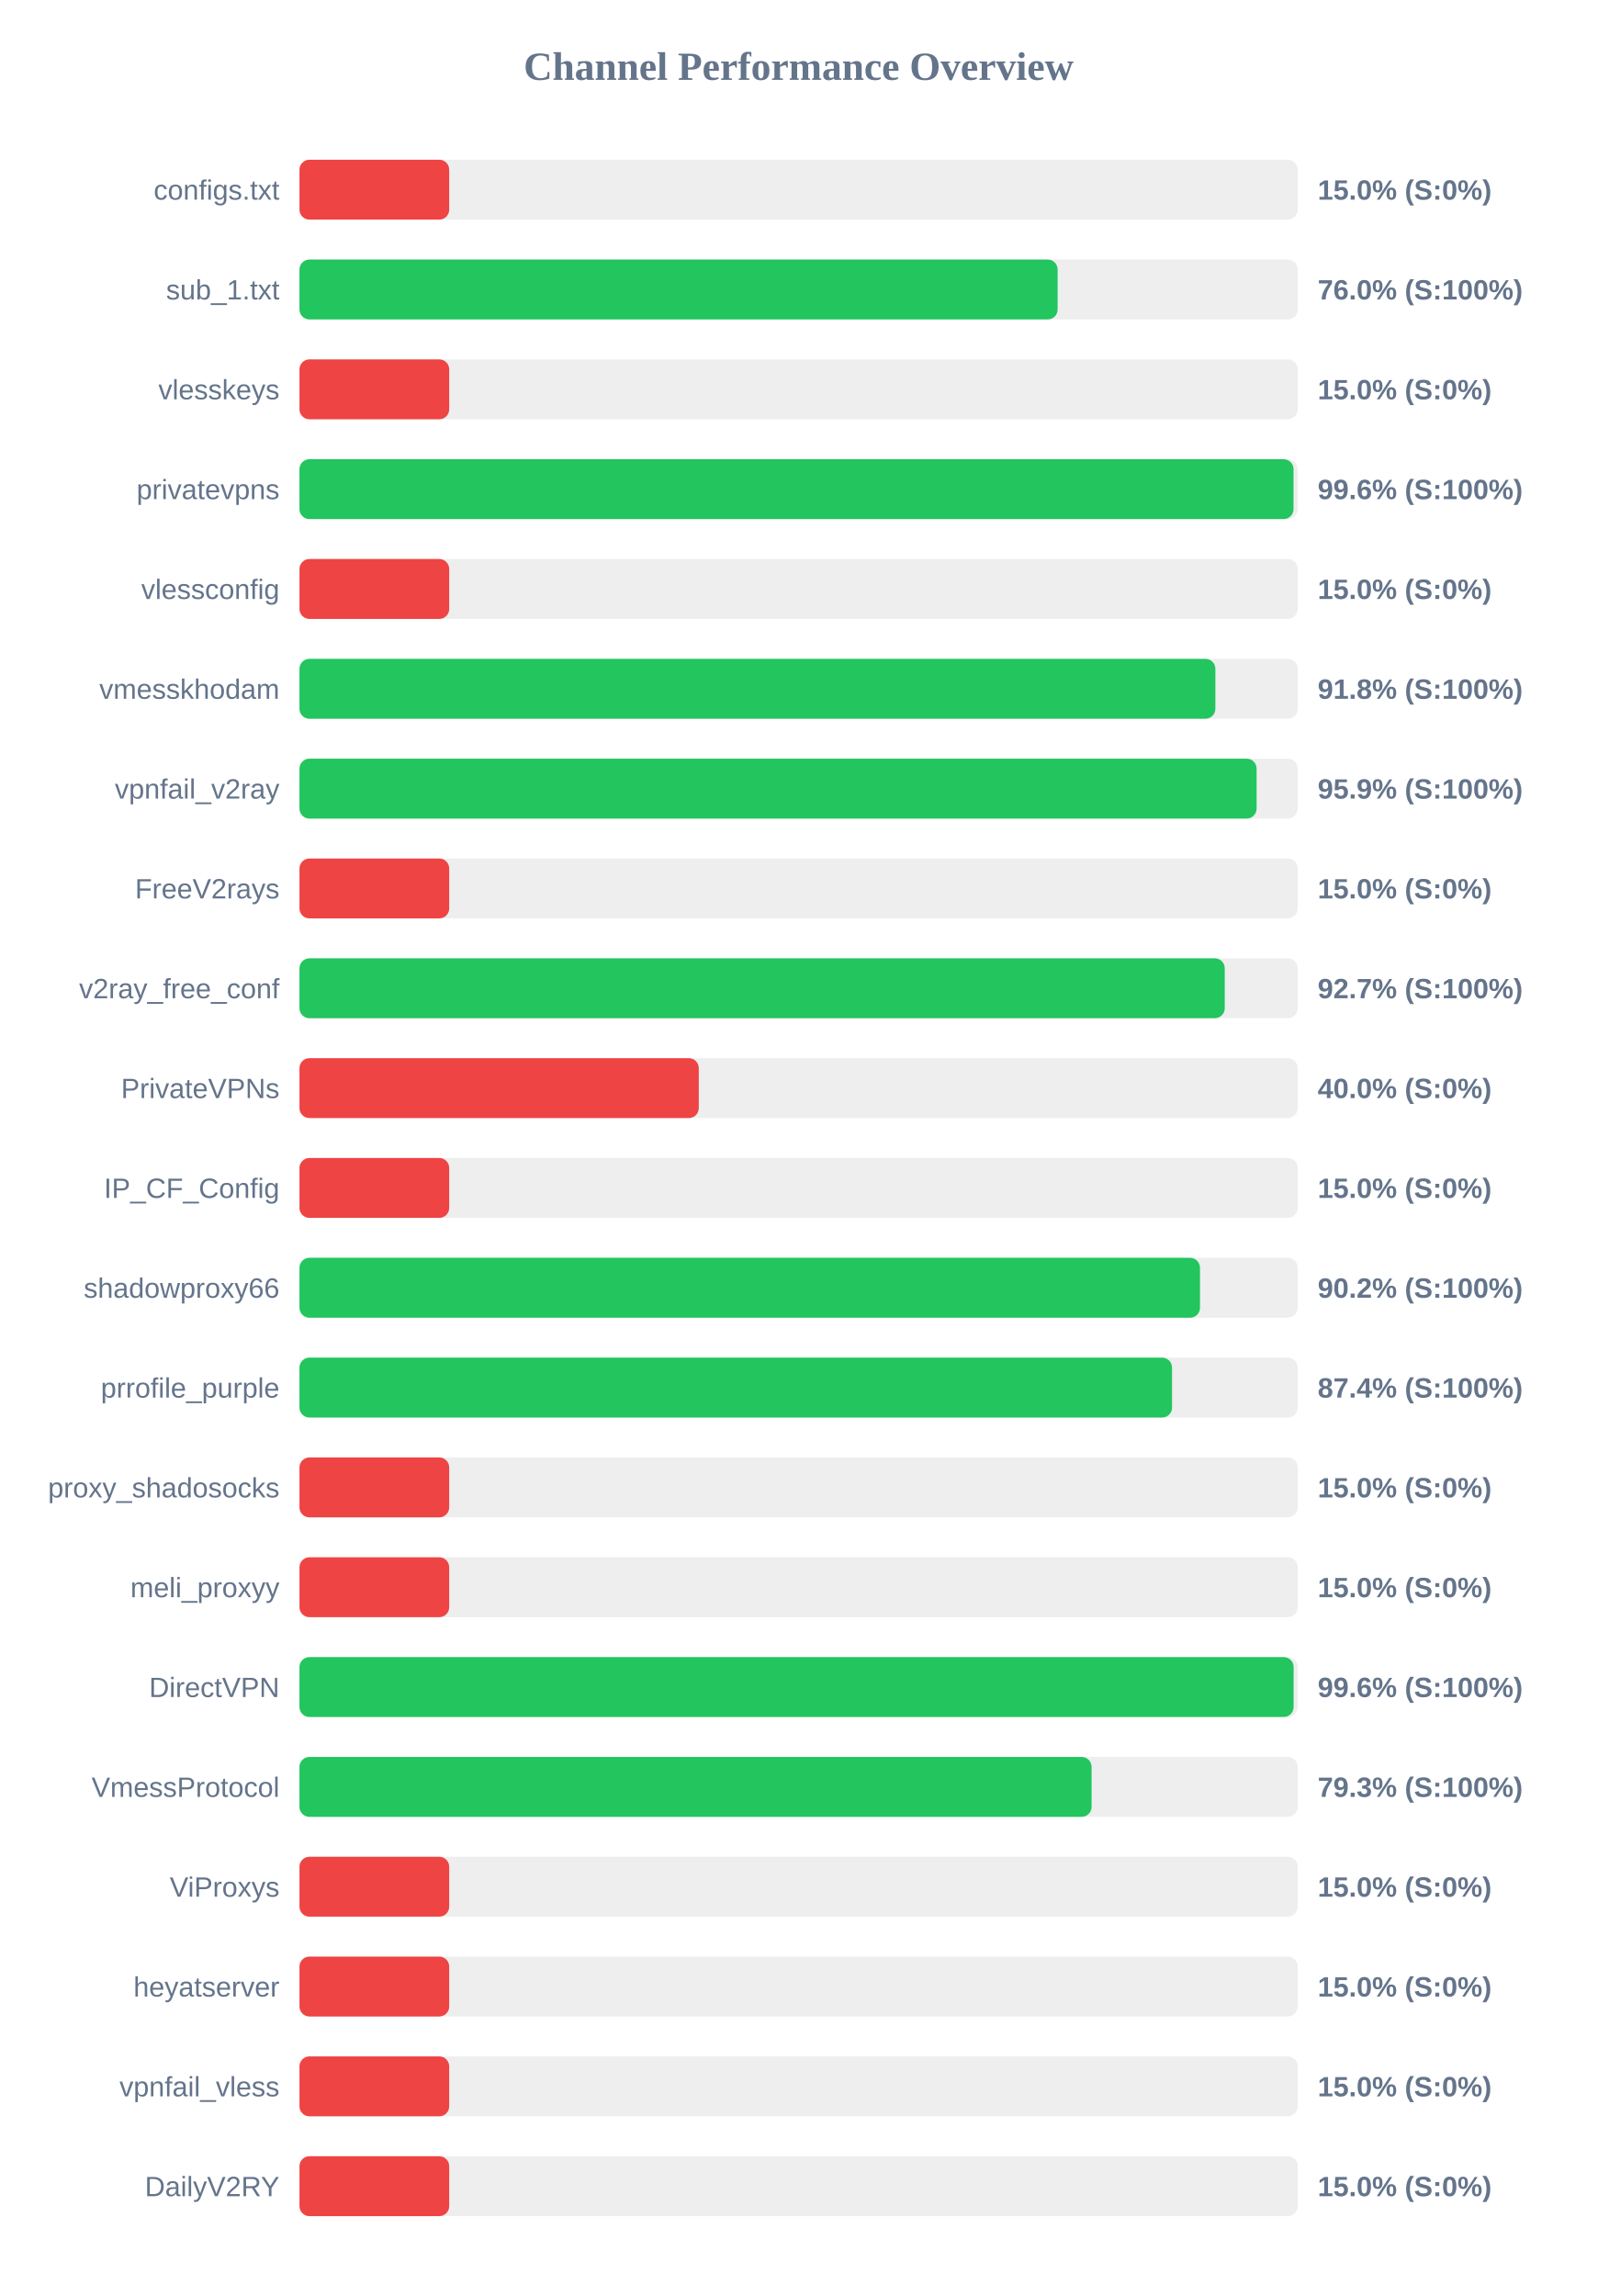
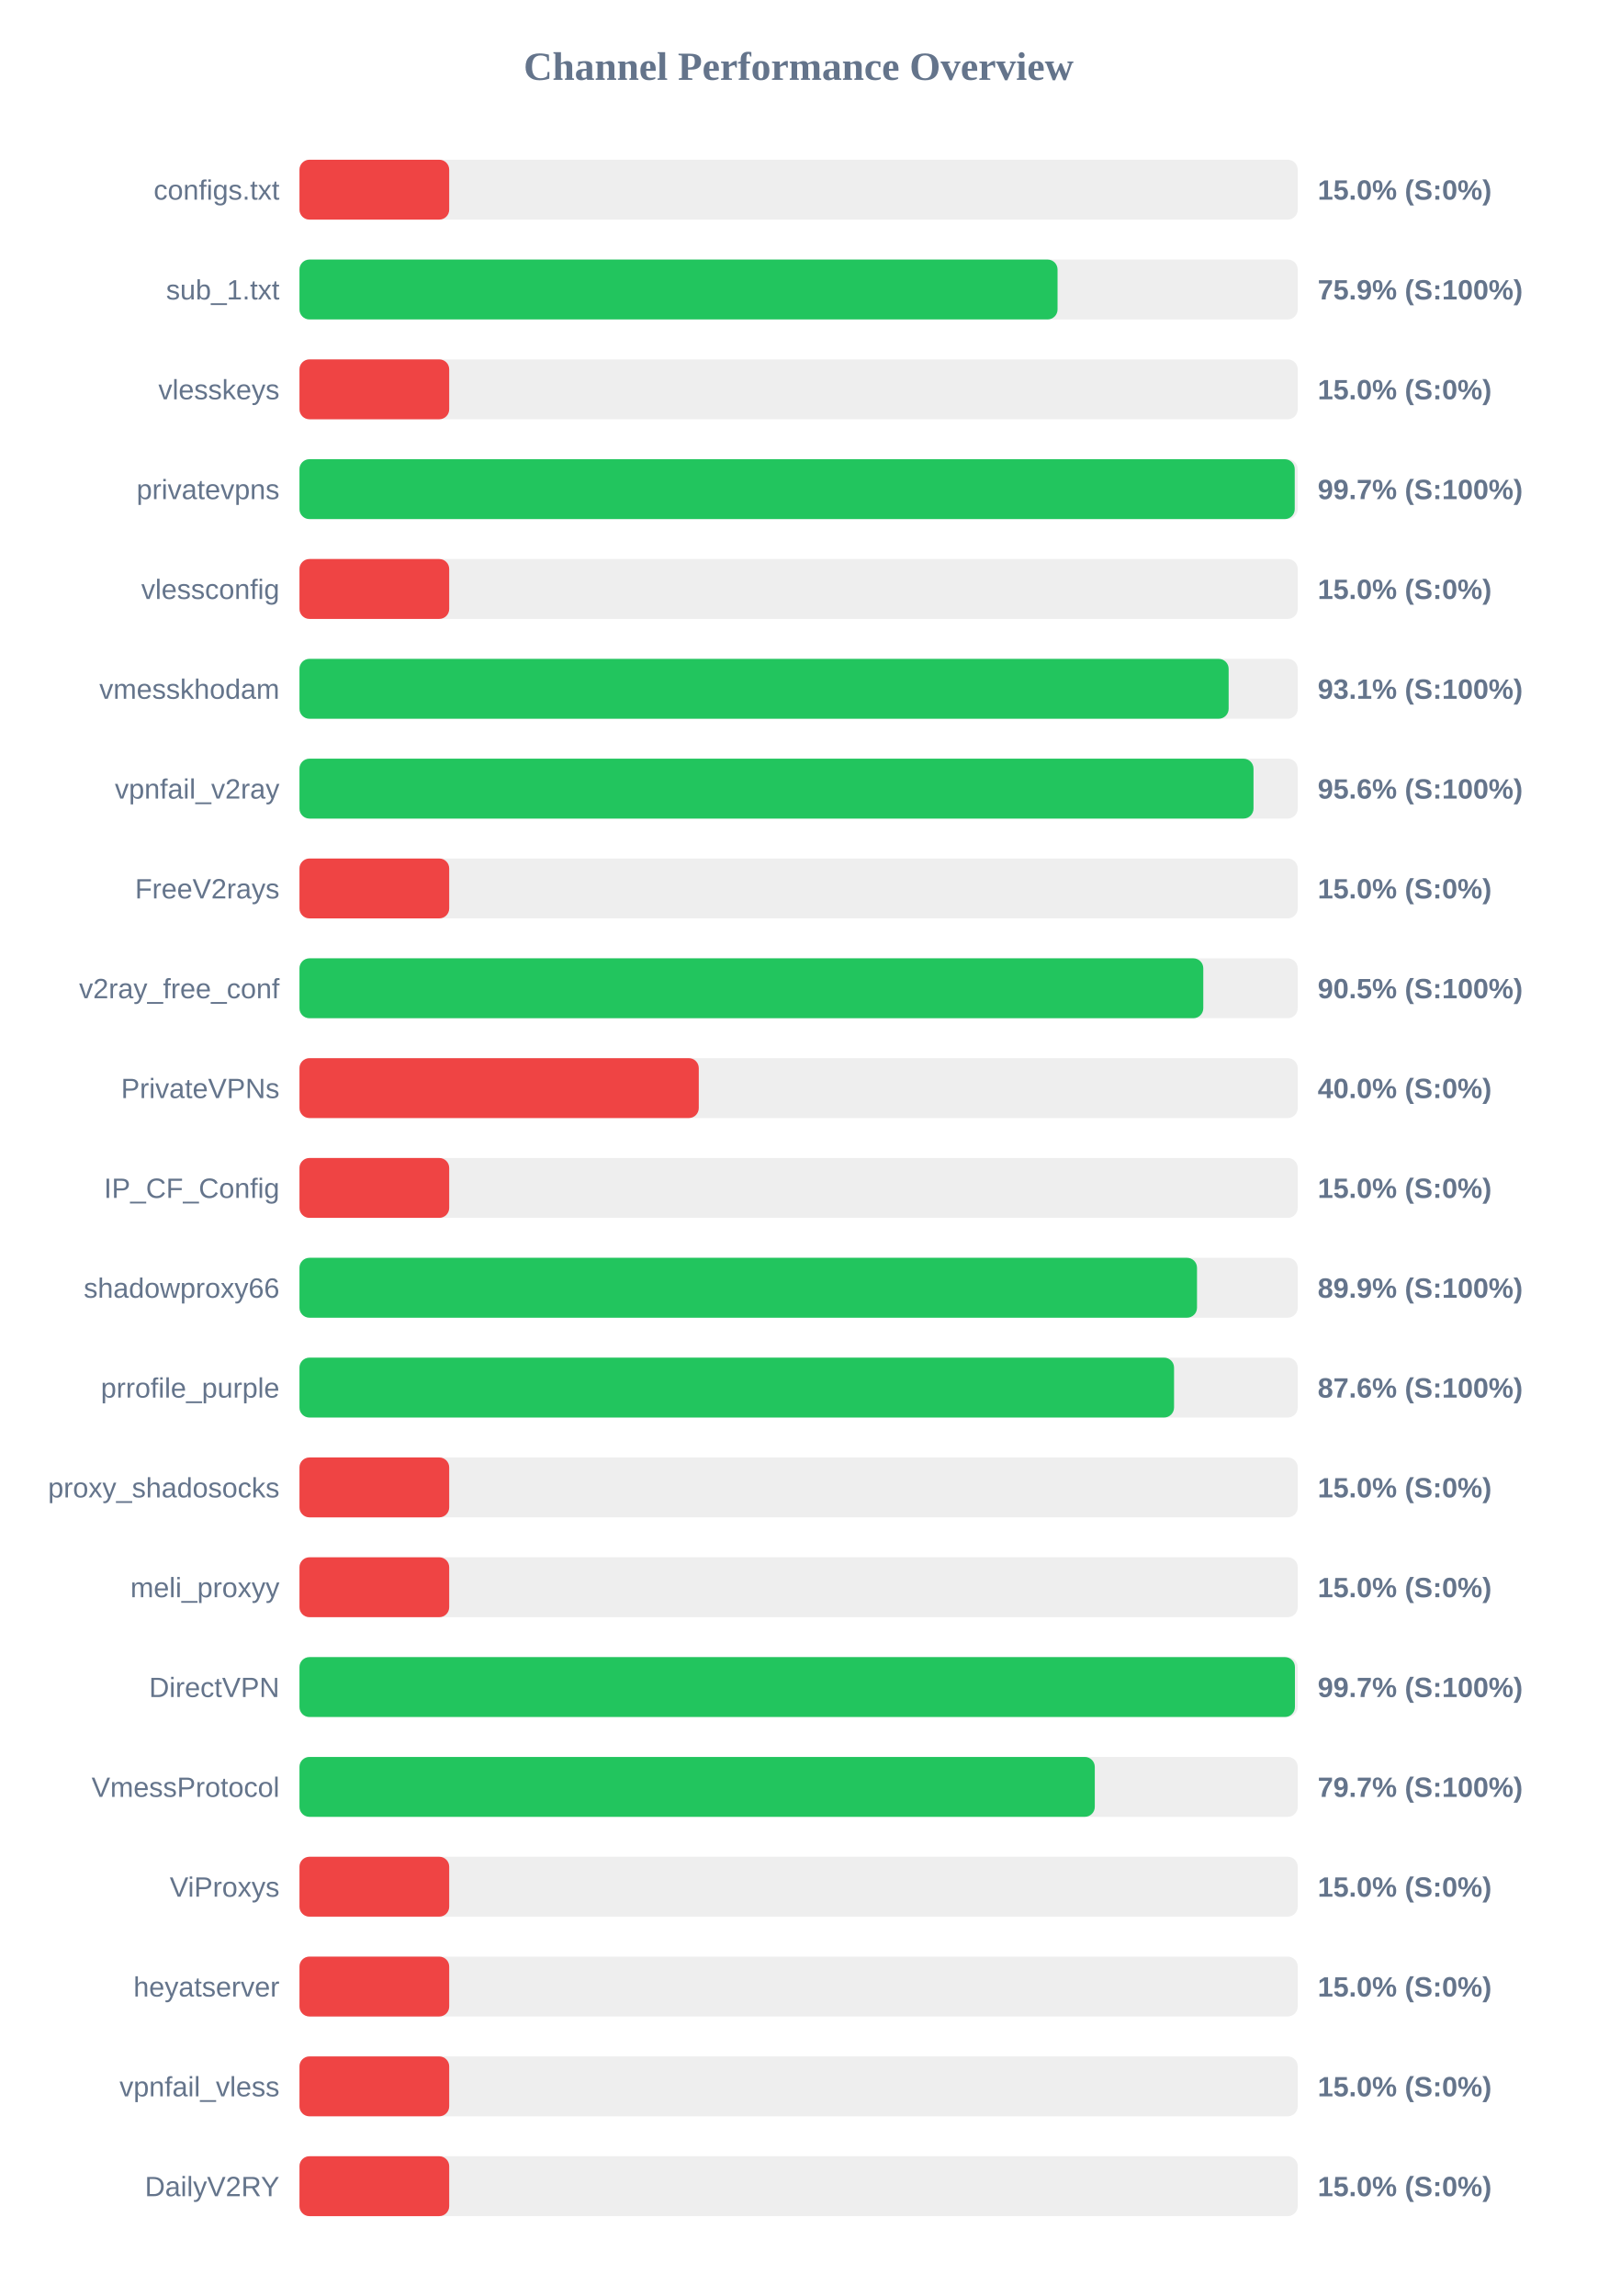
<svg xmlns="http://www.w3.org/2000/svg" width="800" height="1150" version="1.1">
  <style>
        .row { font: 14px Arial; fill: #64748b; }
        .score { font: bold 14px Arial; fill: #64748b; }
    </style>
  <text x="400" y="40" text-anchor="middle" font-size="20px" font-weight="bold" fill="#64748b">Channel Performance Overview</text>
  <rect x="150" y="80" width="500" height="30" fill="#eee" rx="5" />
  <rect x="150" y="80" width="75.0" height="30" fill="#ef4444" rx="5" />
  <text x="140" y="100" text-anchor="end" class="row">configs.txt</text>
  <text x="660" y="100" text-anchor="start" class="score">15.0% (S:0%)</text>
  <rect x="150" y="130" width="500" height="30" fill="#eee" rx="5" />
-   <rect x="150" y="130" width="379.75" height="30" fill="#22c55e" rx="5" />
+   <rect x="150" y="130" width="379.7" height="30" fill="#22c55e" rx="5" />
  <text x="140" y="150" text-anchor="end" class="row">sub_1.txt</text>
-   <text x="660" y="150" text-anchor="start" class="score">76.0% (S:100%)</text>
+   <text x="660" y="150" text-anchor="start" class="score">75.9% (S:100%)</text>
  <rect x="150" y="180" width="500" height="30" fill="#eee" rx="5" />
  <rect x="150" y="180" width="75.0" height="30" fill="#ef4444" rx="5" />
  <text x="140" y="200" text-anchor="end" class="row">vlesskeys</text>
  <text x="660" y="200" text-anchor="start" class="score">15.0% (S:0%)</text>
  <rect x="150" y="230" width="500" height="30" fill="#eee" rx="5" />
-   <rect x="150" y="230" width="497.9" height="30" fill="#22c55e" rx="5" />
+   <rect x="150" y="230" width="498.5" height="30" fill="#22c55e" rx="5" />
  <text x="140" y="250" text-anchor="end" class="row">privatevpns</text>
-   <text x="660" y="250" text-anchor="start" class="score">99.6% (S:100%)</text>
+   <text x="660" y="250" text-anchor="start" class="score">99.7% (S:100%)</text>
  <rect x="150" y="280" width="500" height="30" fill="#eee" rx="5" />
  <rect x="150" y="280" width="75.0" height="30" fill="#ef4444" rx="5" />
  <text x="140" y="300" text-anchor="end" class="row">vlessconfig</text>
  <text x="660" y="300" text-anchor="start" class="score">15.0% (S:0%)</text>
  <rect x="150" y="330" width="500" height="30" fill="#eee" rx="5" />
-   <rect x="150" y="330" width="458.75" height="30" fill="#22c55e" rx="5" />
+   <rect x="150" y="330" width="465.4" height="30" fill="#22c55e" rx="5" />
  <text x="140" y="350" text-anchor="end" class="row">vmesskhodam</text>
-   <text x="660" y="350" text-anchor="start" class="score">91.8% (S:100%)</text>
+   <text x="660" y="350" text-anchor="start" class="score">93.1% (S:100%)</text>
  <rect x="150" y="380" width="500" height="30" fill="#eee" rx="5" />
-   <rect x="150" y="380" width="479.4" height="30" fill="#22c55e" rx="5" />
+   <rect x="150" y="380" width="477.85" height="30" fill="#22c55e" rx="5" />
  <text x="140" y="400" text-anchor="end" class="row">vpnfail_v2ray</text>
-   <text x="660" y="400" text-anchor="start" class="score">95.9% (S:100%)</text>
+   <text x="660" y="400" text-anchor="start" class="score">95.6% (S:100%)</text>
  <rect x="150" y="430" width="500" height="30" fill="#eee" rx="5" />
  <rect x="150" y="430" width="75.0" height="30" fill="#ef4444" rx="5" />
  <text x="140" y="450" text-anchor="end" class="row">FreeV2rays</text>
  <text x="660" y="450" text-anchor="start" class="score">15.0% (S:0%)</text>
  <rect x="150" y="480" width="500" height="30" fill="#eee" rx="5" />
-   <rect x="150" y="480" width="463.45" height="30" fill="#22c55e" rx="5" />
+   <rect x="150" y="480" width="452.7" height="30" fill="#22c55e" rx="5" />
  <text x="140" y="500" text-anchor="end" class="row">v2ray_free_conf</text>
-   <text x="660" y="500" text-anchor="start" class="score">92.7% (S:100%)</text>
+   <text x="660" y="500" text-anchor="start" class="score">90.5% (S:100%)</text>
  <rect x="150" y="530" width="500" height="30" fill="#eee" rx="5" />
  <rect x="150" y="530" width="200.0" height="30" fill="#ef4444" rx="5" />
  <text x="140" y="550" text-anchor="end" class="row">PrivateVPNs</text>
  <text x="660" y="550" text-anchor="start" class="score">40.0% (S:0%)</text>
  <rect x="150" y="580" width="500" height="30" fill="#eee" rx="5" />
  <rect x="150" y="580" width="75.0" height="30" fill="#ef4444" rx="5" />
  <text x="140" y="600" text-anchor="end" class="row">IP_CF_Config</text>
  <text x="660" y="600" text-anchor="start" class="score">15.0% (S:0%)</text>
  <rect x="150" y="630" width="500" height="30" fill="#eee" rx="5" />
-   <rect x="150" y="630" width="451.05" height="30" fill="#22c55e" rx="5" />
+   <rect x="150" y="630" width="449.55" height="30" fill="#22c55e" rx="5" />
  <text x="140" y="650" text-anchor="end" class="row">shadowproxy66</text>
-   <text x="660" y="650" text-anchor="start" class="score">90.2% (S:100%)</text>
+   <text x="660" y="650" text-anchor="start" class="score">89.9% (S:100%)</text>
  <rect x="150" y="680" width="500" height="30" fill="#eee" rx="5" />
-   <rect x="150" y="680" width="437.05" height="30" fill="#22c55e" rx="5" />
+   <rect x="150" y="680" width="438.05" height="30" fill="#22c55e" rx="5" />
  <text x="140" y="700" text-anchor="end" class="row">prrofile_purple</text>
-   <text x="660" y="700" text-anchor="start" class="score">87.4% (S:100%)</text>
+   <text x="660" y="700" text-anchor="start" class="score">87.6% (S:100%)</text>
  <rect x="150" y="730" width="500" height="30" fill="#eee" rx="5" />
  <rect x="150" y="730" width="75.0" height="30" fill="#ef4444" rx="5" />
  <text x="140" y="750" text-anchor="end" class="row">proxy_shadosocks</text>
  <text x="660" y="750" text-anchor="start" class="score">15.0% (S:0%)</text>
  <rect x="150" y="780" width="500" height="30" fill="#eee" rx="5" />
  <rect x="150" y="780" width="75.0" height="30" fill="#ef4444" rx="5" />
  <text x="140" y="800" text-anchor="end" class="row">meli_proxyy</text>
  <text x="660" y="800" text-anchor="start" class="score">15.0% (S:0%)</text>
  <rect x="150" y="830" width="500" height="30" fill="#eee" rx="5" />
-   <rect x="150" y="830" width="497.95" height="30" fill="#22c55e" rx="5" />
+   <rect x="150" y="830" width="498.6" height="30" fill="#22c55e" rx="5" />
  <text x="140" y="850" text-anchor="end" class="row">DirectVPN</text>
-   <text x="660" y="850" text-anchor="start" class="score">99.6% (S:100%)</text>
+   <text x="660" y="850" text-anchor="start" class="score">99.7% (S:100%)</text>
  <rect x="150" y="880" width="500" height="30" fill="#eee" rx="5" />
-   <rect x="150" y="880" width="396.75" height="30" fill="#22c55e" rx="5" />
+   <rect x="150" y="880" width="398.35" height="30" fill="#22c55e" rx="5" />
  <text x="140" y="900" text-anchor="end" class="row">VmessProtocol</text>
-   <text x="660" y="900" text-anchor="start" class="score">79.3% (S:100%)</text>
+   <text x="660" y="900" text-anchor="start" class="score">79.7% (S:100%)</text>
  <rect x="150" y="930" width="500" height="30" fill="#eee" rx="5" />
  <rect x="150" y="930" width="75.0" height="30" fill="#ef4444" rx="5" />
  <text x="140" y="950" text-anchor="end" class="row">ViProxys</text>
  <text x="660" y="950" text-anchor="start" class="score">15.0% (S:0%)</text>
  <rect x="150" y="980" width="500" height="30" fill="#eee" rx="5" />
  <rect x="150" y="980" width="75.0" height="30" fill="#ef4444" rx="5" />
  <text x="140" y="1000" text-anchor="end" class="row">heyatserver</text>
  <text x="660" y="1000" text-anchor="start" class="score">15.0% (S:0%)</text>
  <rect x="150" y="1030" width="500" height="30" fill="#eee" rx="5" />
  <rect x="150" y="1030" width="75.0" height="30" fill="#ef4444" rx="5" />
  <text x="140" y="1050" text-anchor="end" class="row">vpnfail_vless</text>
  <text x="660" y="1050" text-anchor="start" class="score">15.0% (S:0%)</text>
  <rect x="150" y="1080" width="500" height="30" fill="#eee" rx="5" />
  <rect x="150" y="1080" width="75.0" height="30" fill="#ef4444" rx="5" />
  <text x="140" y="1100" text-anchor="end" class="row">DailyV2RY</text>
  <text x="660" y="1100" text-anchor="start" class="score">15.0% (S:0%)</text>
</svg>
